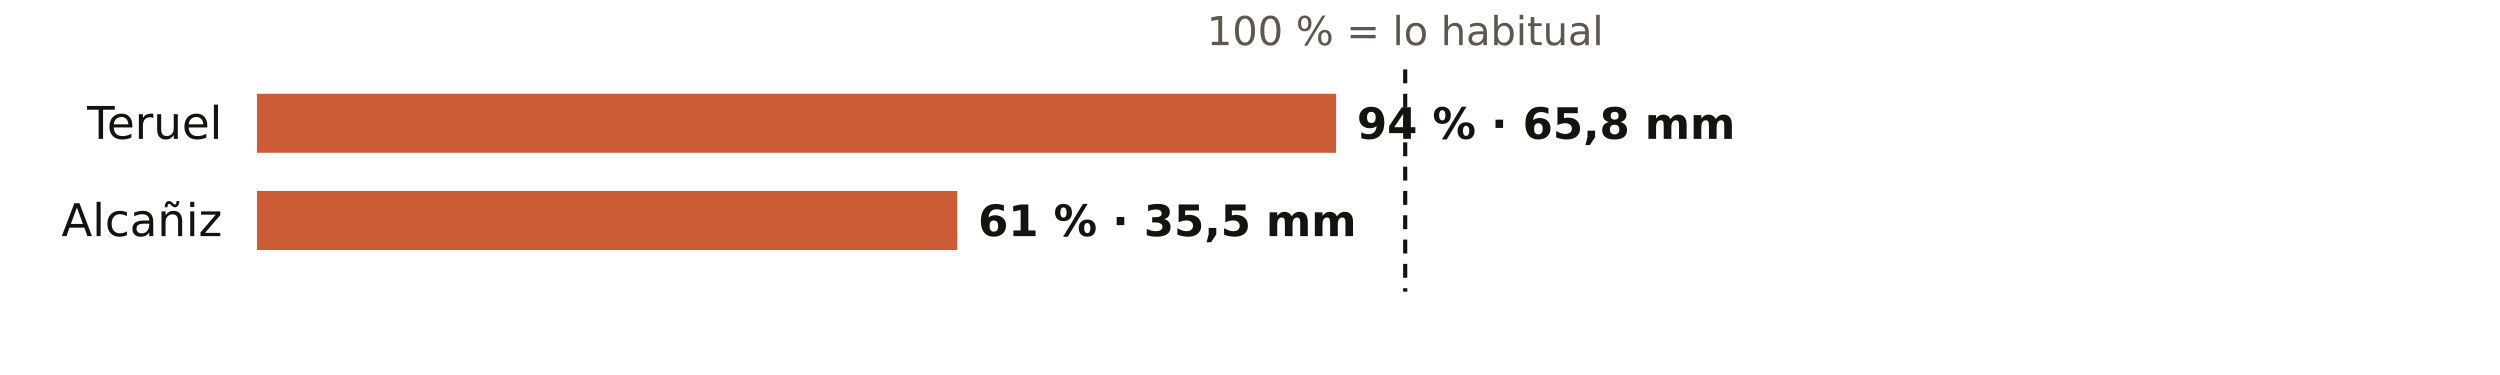
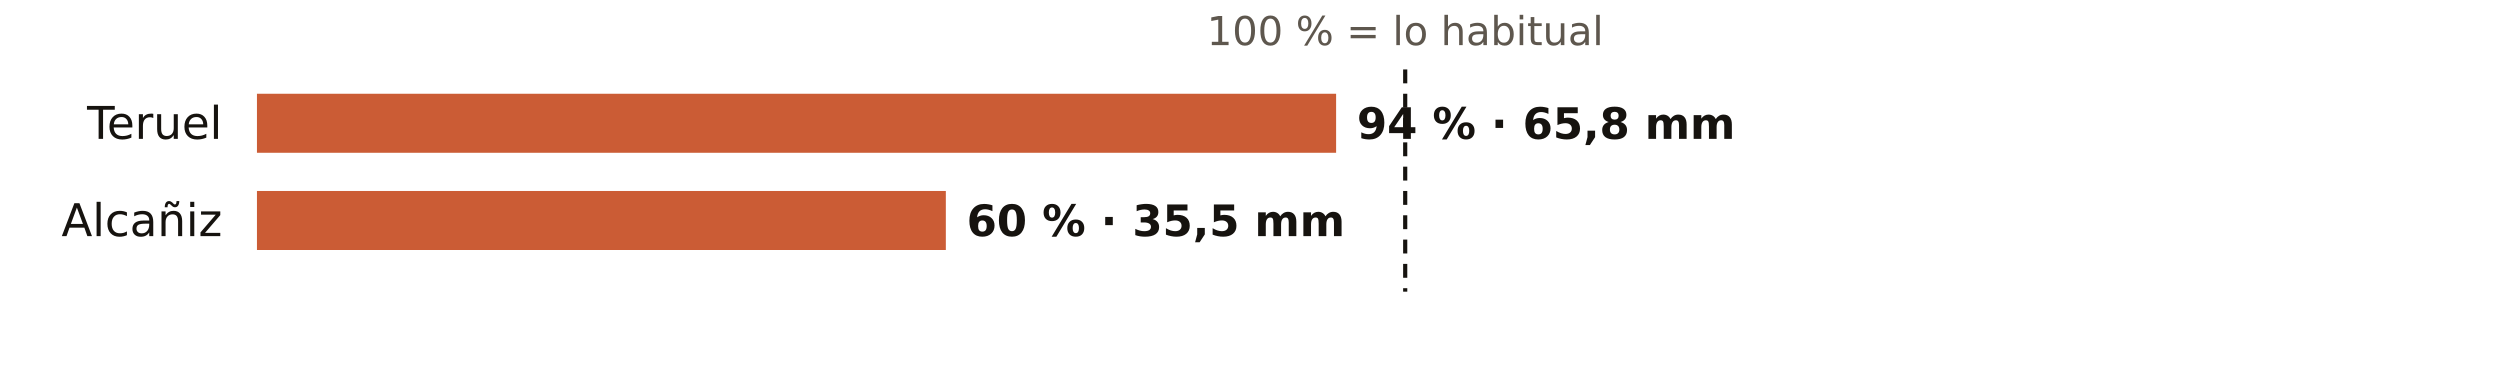
<svg xmlns="http://www.w3.org/2000/svg" viewBox="0 0 720 108" width="720" height="108" role="img" aria-label="El otoño en los pluviómetros de AEMET de Teruel: % de lo habitual">
  <rect width="720" height="108" fill="#FFFFFF" />
  <text x="404.7" y="13.0" font-size="11.5" fill="#5E574E" text-anchor="middle" font-weight="400" font-family="Public Sans, DejaVu Sans, Arial, sans-serif">100 % = lo habitual</text>
  <text x="64.0" y="40.0" font-size="13" fill="#16130F" text-anchor="end" font-weight="500" font-family="Public Sans, DejaVu Sans, Arial, sans-serif">Teruel</text>
  <rect x="74" y="27" width="310.8" height="17" fill="#C4461A" opacity="0.88" />
  <text x="390.8" y="40.0" font-size="12.5" fill="#16130F" text-anchor="start" font-weight="600" font-family="Public Sans, DejaVu Sans, Arial, sans-serif">94 % · 65,8 mm</text>
  <text x="64.0" y="68.0" font-size="13" fill="#16130F" text-anchor="end" font-weight="500" font-family="Public Sans, DejaVu Sans, Arial, sans-serif">Alcañiz</text>
-   <rect x="74" y="55" width="201.7" height="17" fill="#C4461A" opacity="0.88" />
-   <text x="281.7" y="68.0" font-size="12.5" fill="#16130F" text-anchor="start" font-weight="600" font-family="Public Sans, DejaVu Sans, Arial, sans-serif">61 % · 35,5 mm</text>
+   <rect x="74" y="55" width="198.4" height="17" fill="#C4461A" opacity="0.88" />
+   <text x="278.4" y="68.0" font-size="12.5" fill="#16130F" text-anchor="start" font-weight="600" font-family="Public Sans, DejaVu Sans, Arial, sans-serif">60 % · 35,5 mm</text>
  <line x1="404.7" x2="404.7" y1="20" y2="84" stroke="#16130F" stroke-width="1.2" stroke-dasharray="4 3" />
</svg>
